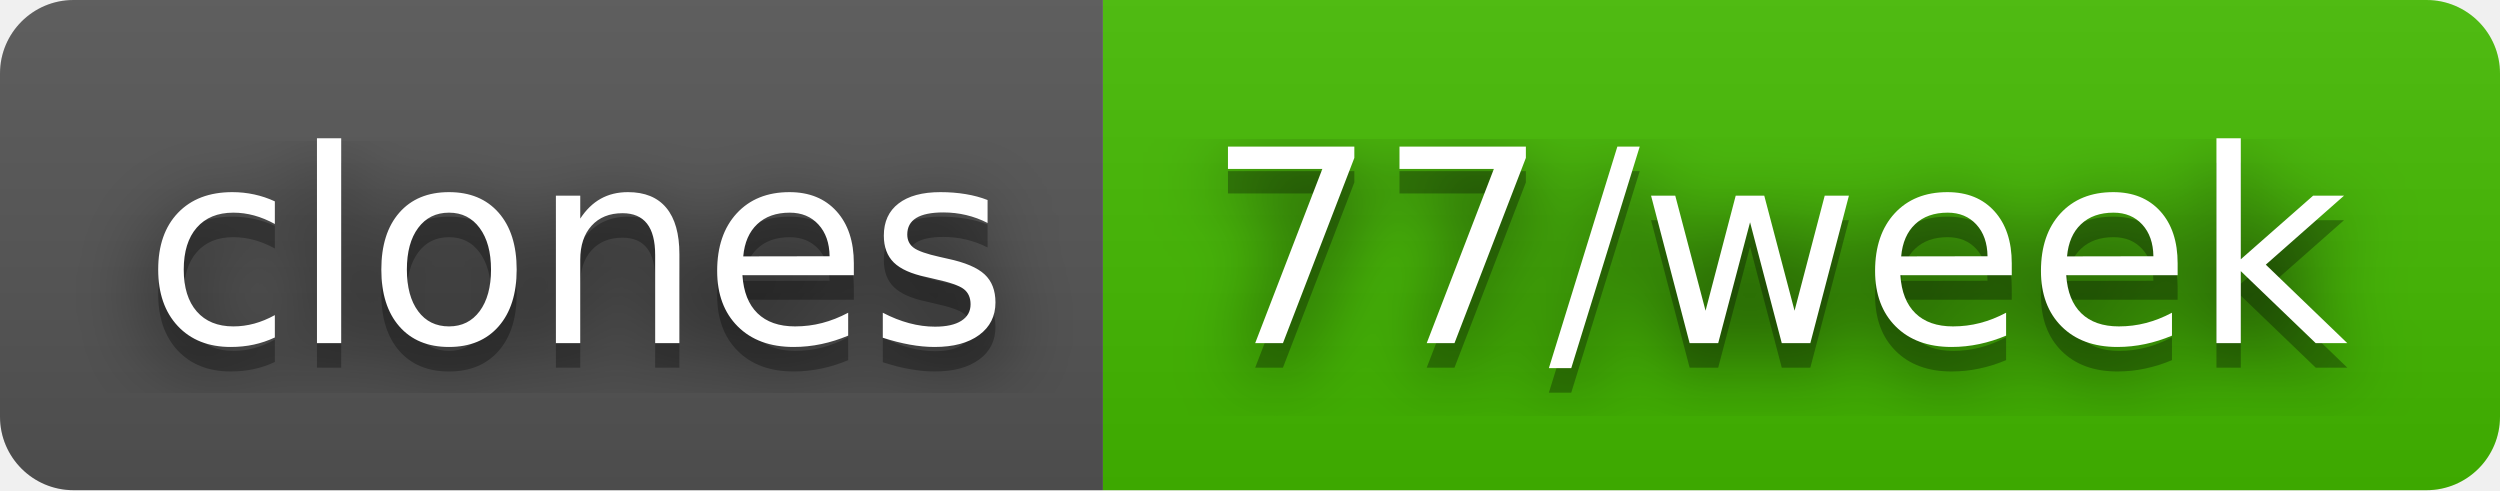
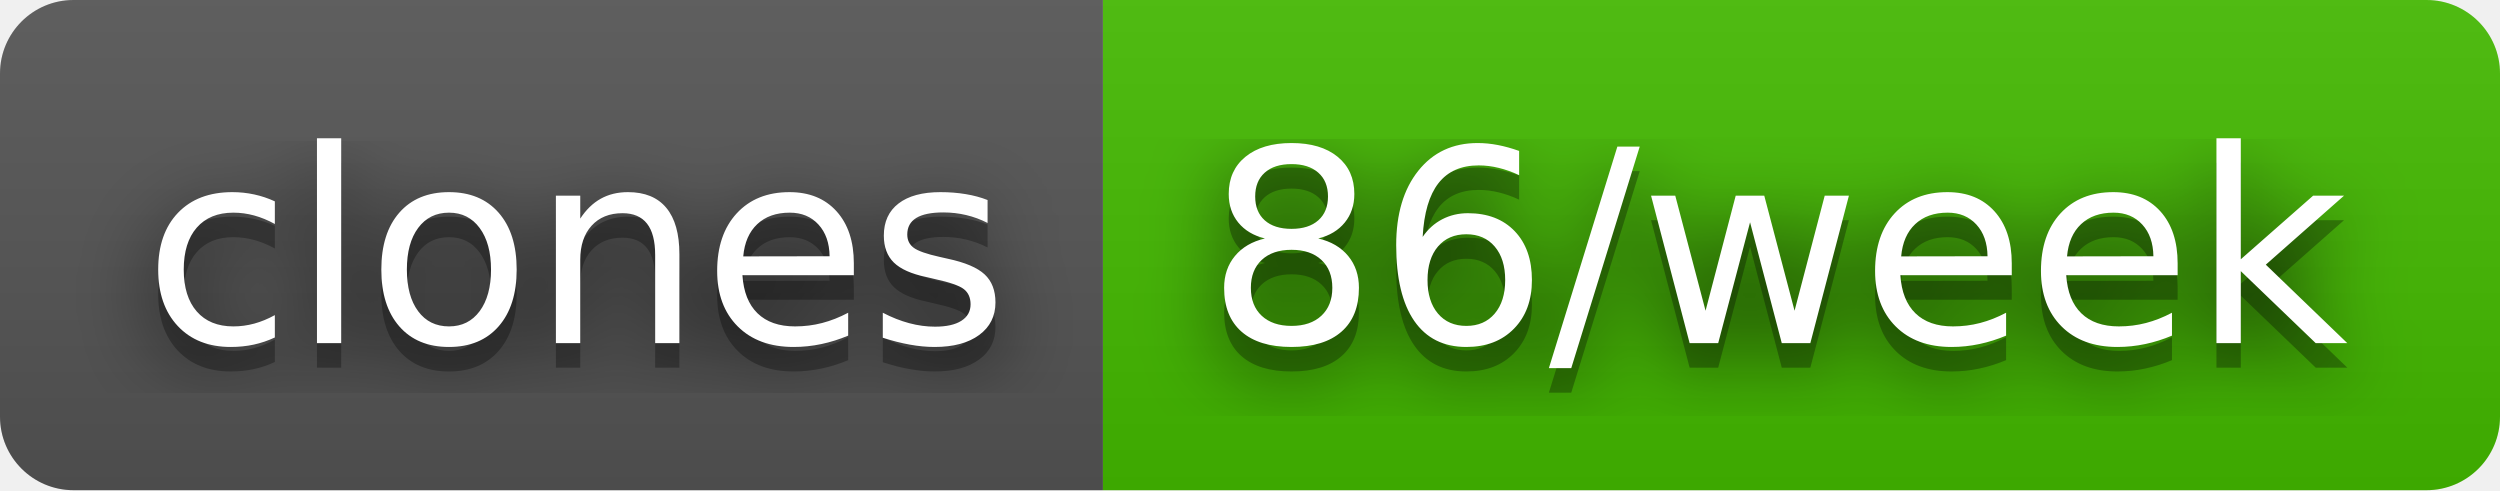
- <svg xmlns="http://www.w3.org/2000/svg" width="102" height="20" role="img" aria-label="clones: 77/week">
+ <svg xmlns="http://www.w3.org/2000/svg" width="102" height="20" role="img" aria-label="clones: 86/week">
  <filter id="blur">
    <feGaussianBlur stdDeviation="16" />
  </filter>
  <linearGradient id="s" x2="0" y2="100%">
    <stop offset="0" stop-color="#bbb" stop-opacity=".1" />
    <stop offset="1" stop-opacity=".1" />
  </linearGradient>
  <clipPath id="r">
    <rect width="102" height="20" rx="3" />
  </clipPath>
  <g clip-path="url(#r)">
    <rect width="45" height="20" fill="#555" />
    <rect x="45" width="57" height="20" fill="#4b0" />
    <rect width="102" height="20" fill="url(#s)" />
  </g>
  <g fill="#fff" text-anchor="middle" font-family="Verdana,Geneva,DejaVu Sans,sans-serif" text-rendering="geometricPrecision" font-size="110">
    <g transform="scale(.1)">
      <g aria-hidden="true" fill="#010101">
        <text x="235" y="150" fill-opacity=".8" filter="url(#blur)" textLength="350">clones</text>
        <text x="235" y="150" fill-opacity=".3" textLength="350">clones</text>
      </g>
      <text x="235" y="140" textLength="350">clones</text>
    </g>
    <g transform="scale(.1)">
      <g aria-hidden="true" fill="#010101">
-         <text x="725" y="150" fill-opacity=".8" filter="url(#blur)" textLength="470">77/week</text>
-         <text x="725" y="150" fill-opacity=".3" textLength="470">77/week</text>
+         <text x="725" y="150" fill-opacity=".8" filter="url(#blur)" textLength="470">86/week</text>
+         <text x="725" y="150" fill-opacity=".3" textLength="470">86/week</text>
      </g>
-       <text x="725" y="140" textLength="470">77/week</text>
+       <text x="725" y="140" textLength="470">86/week</text>
    </g>
  </g>
</svg>
